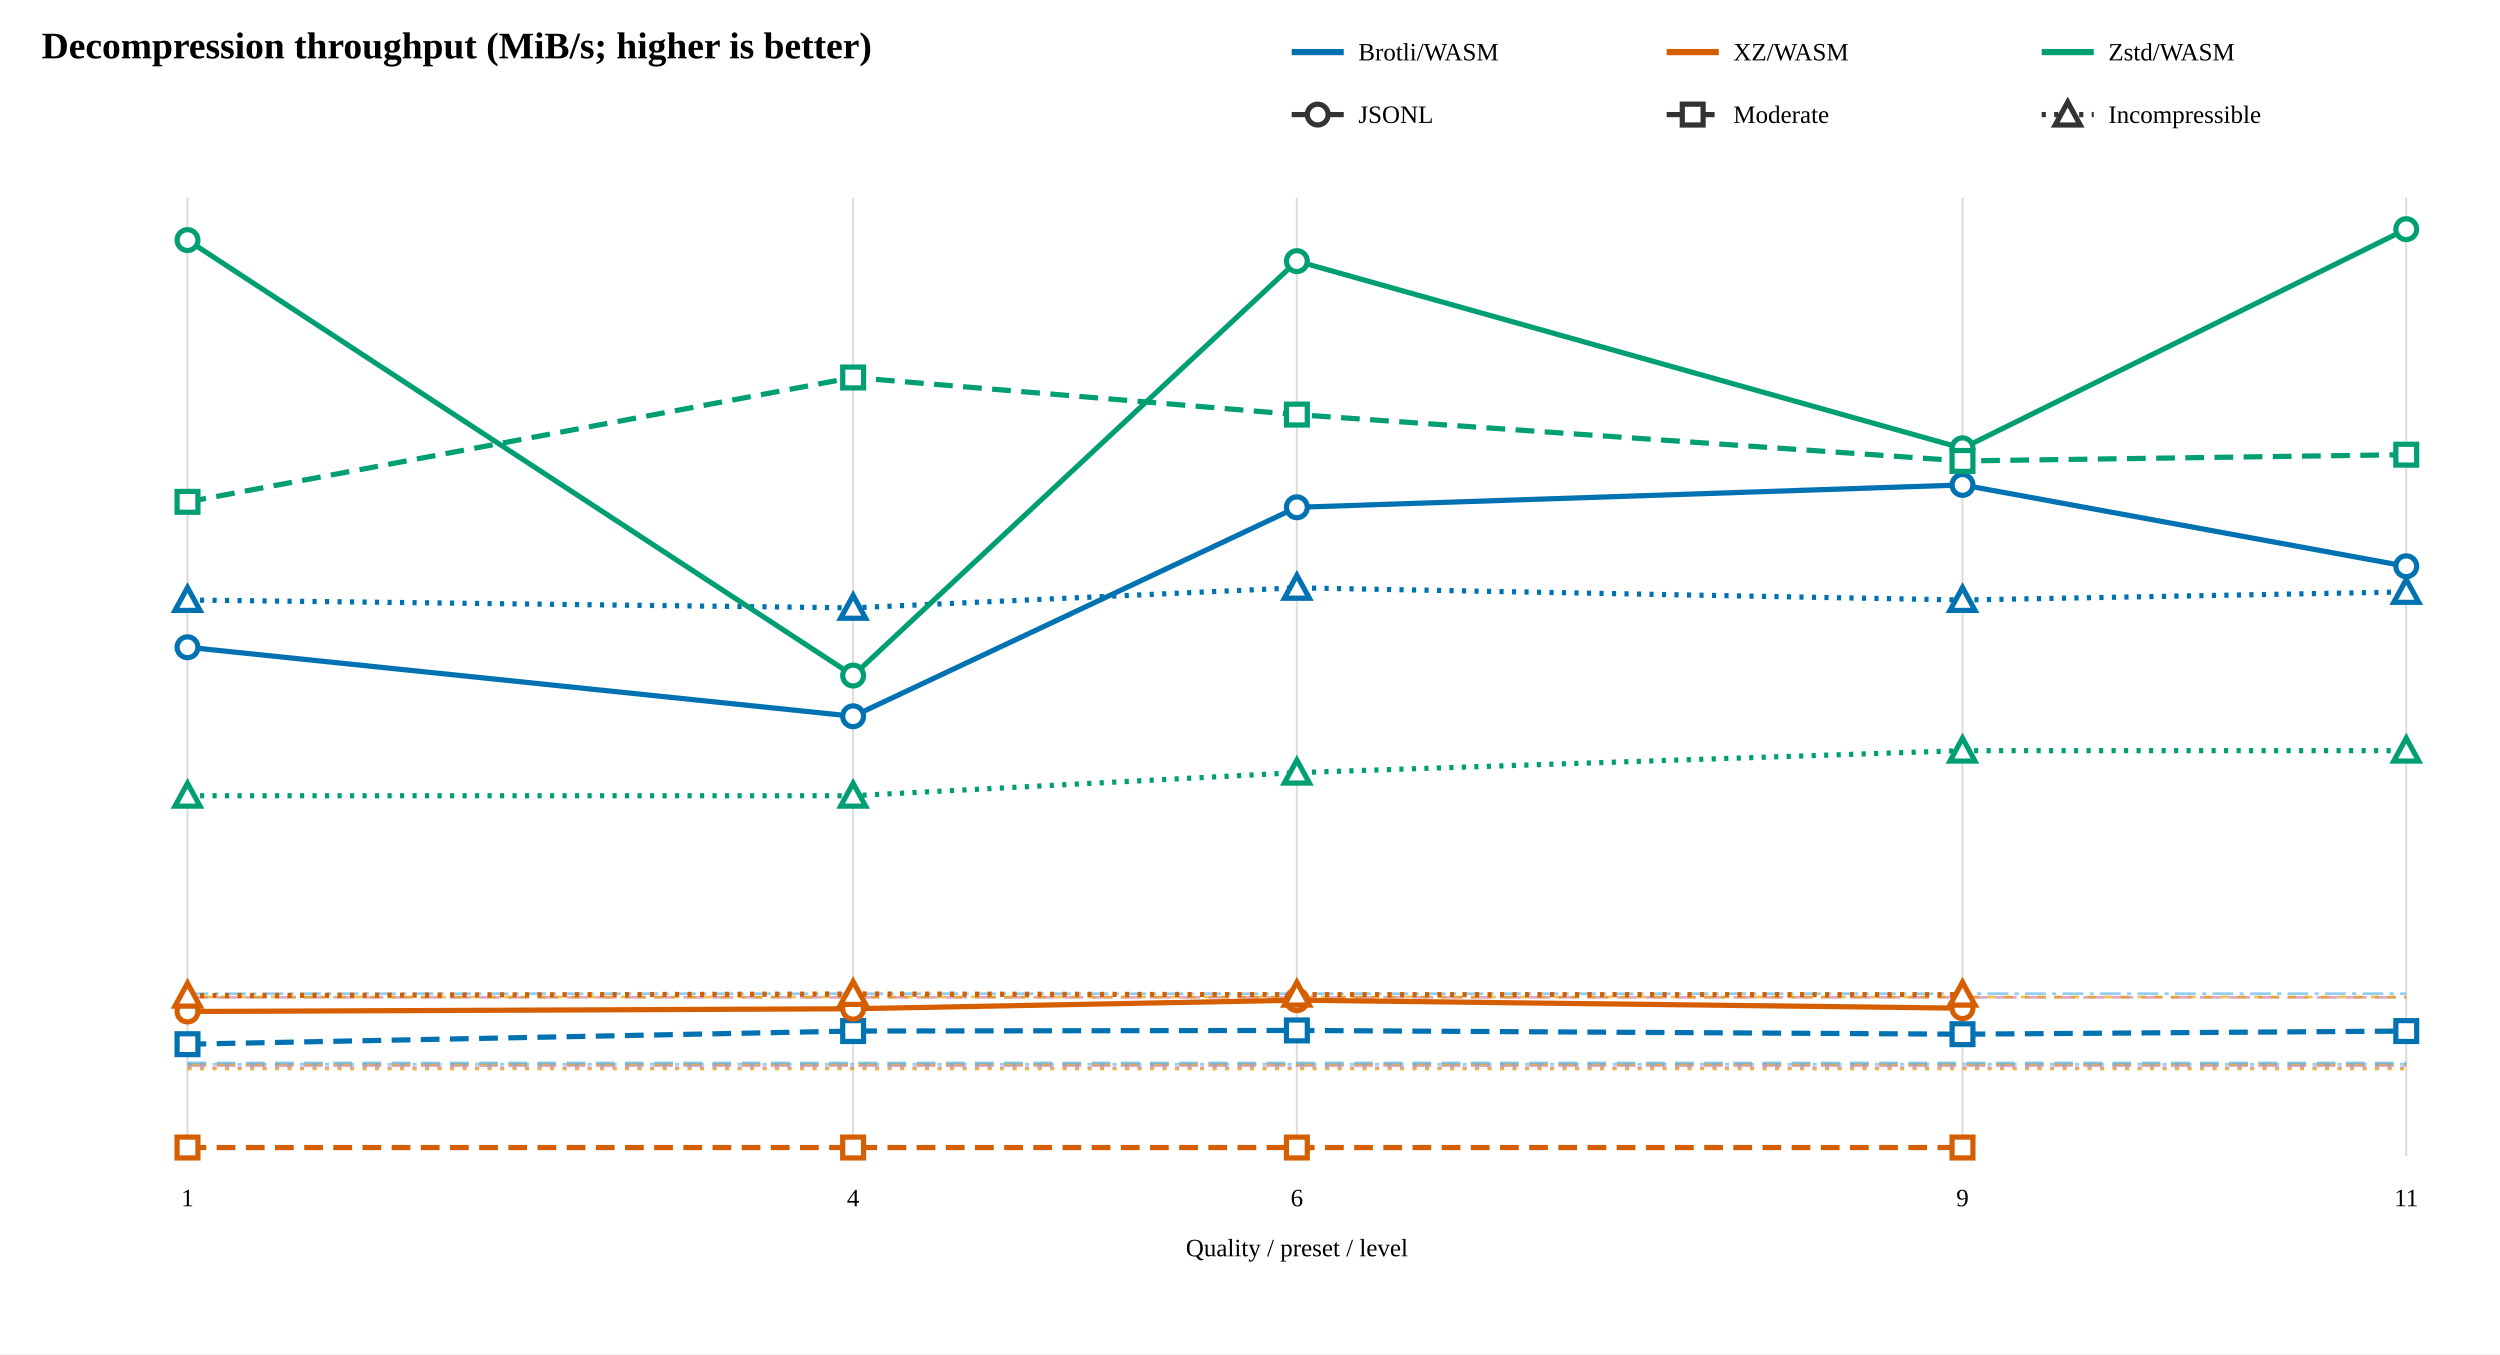
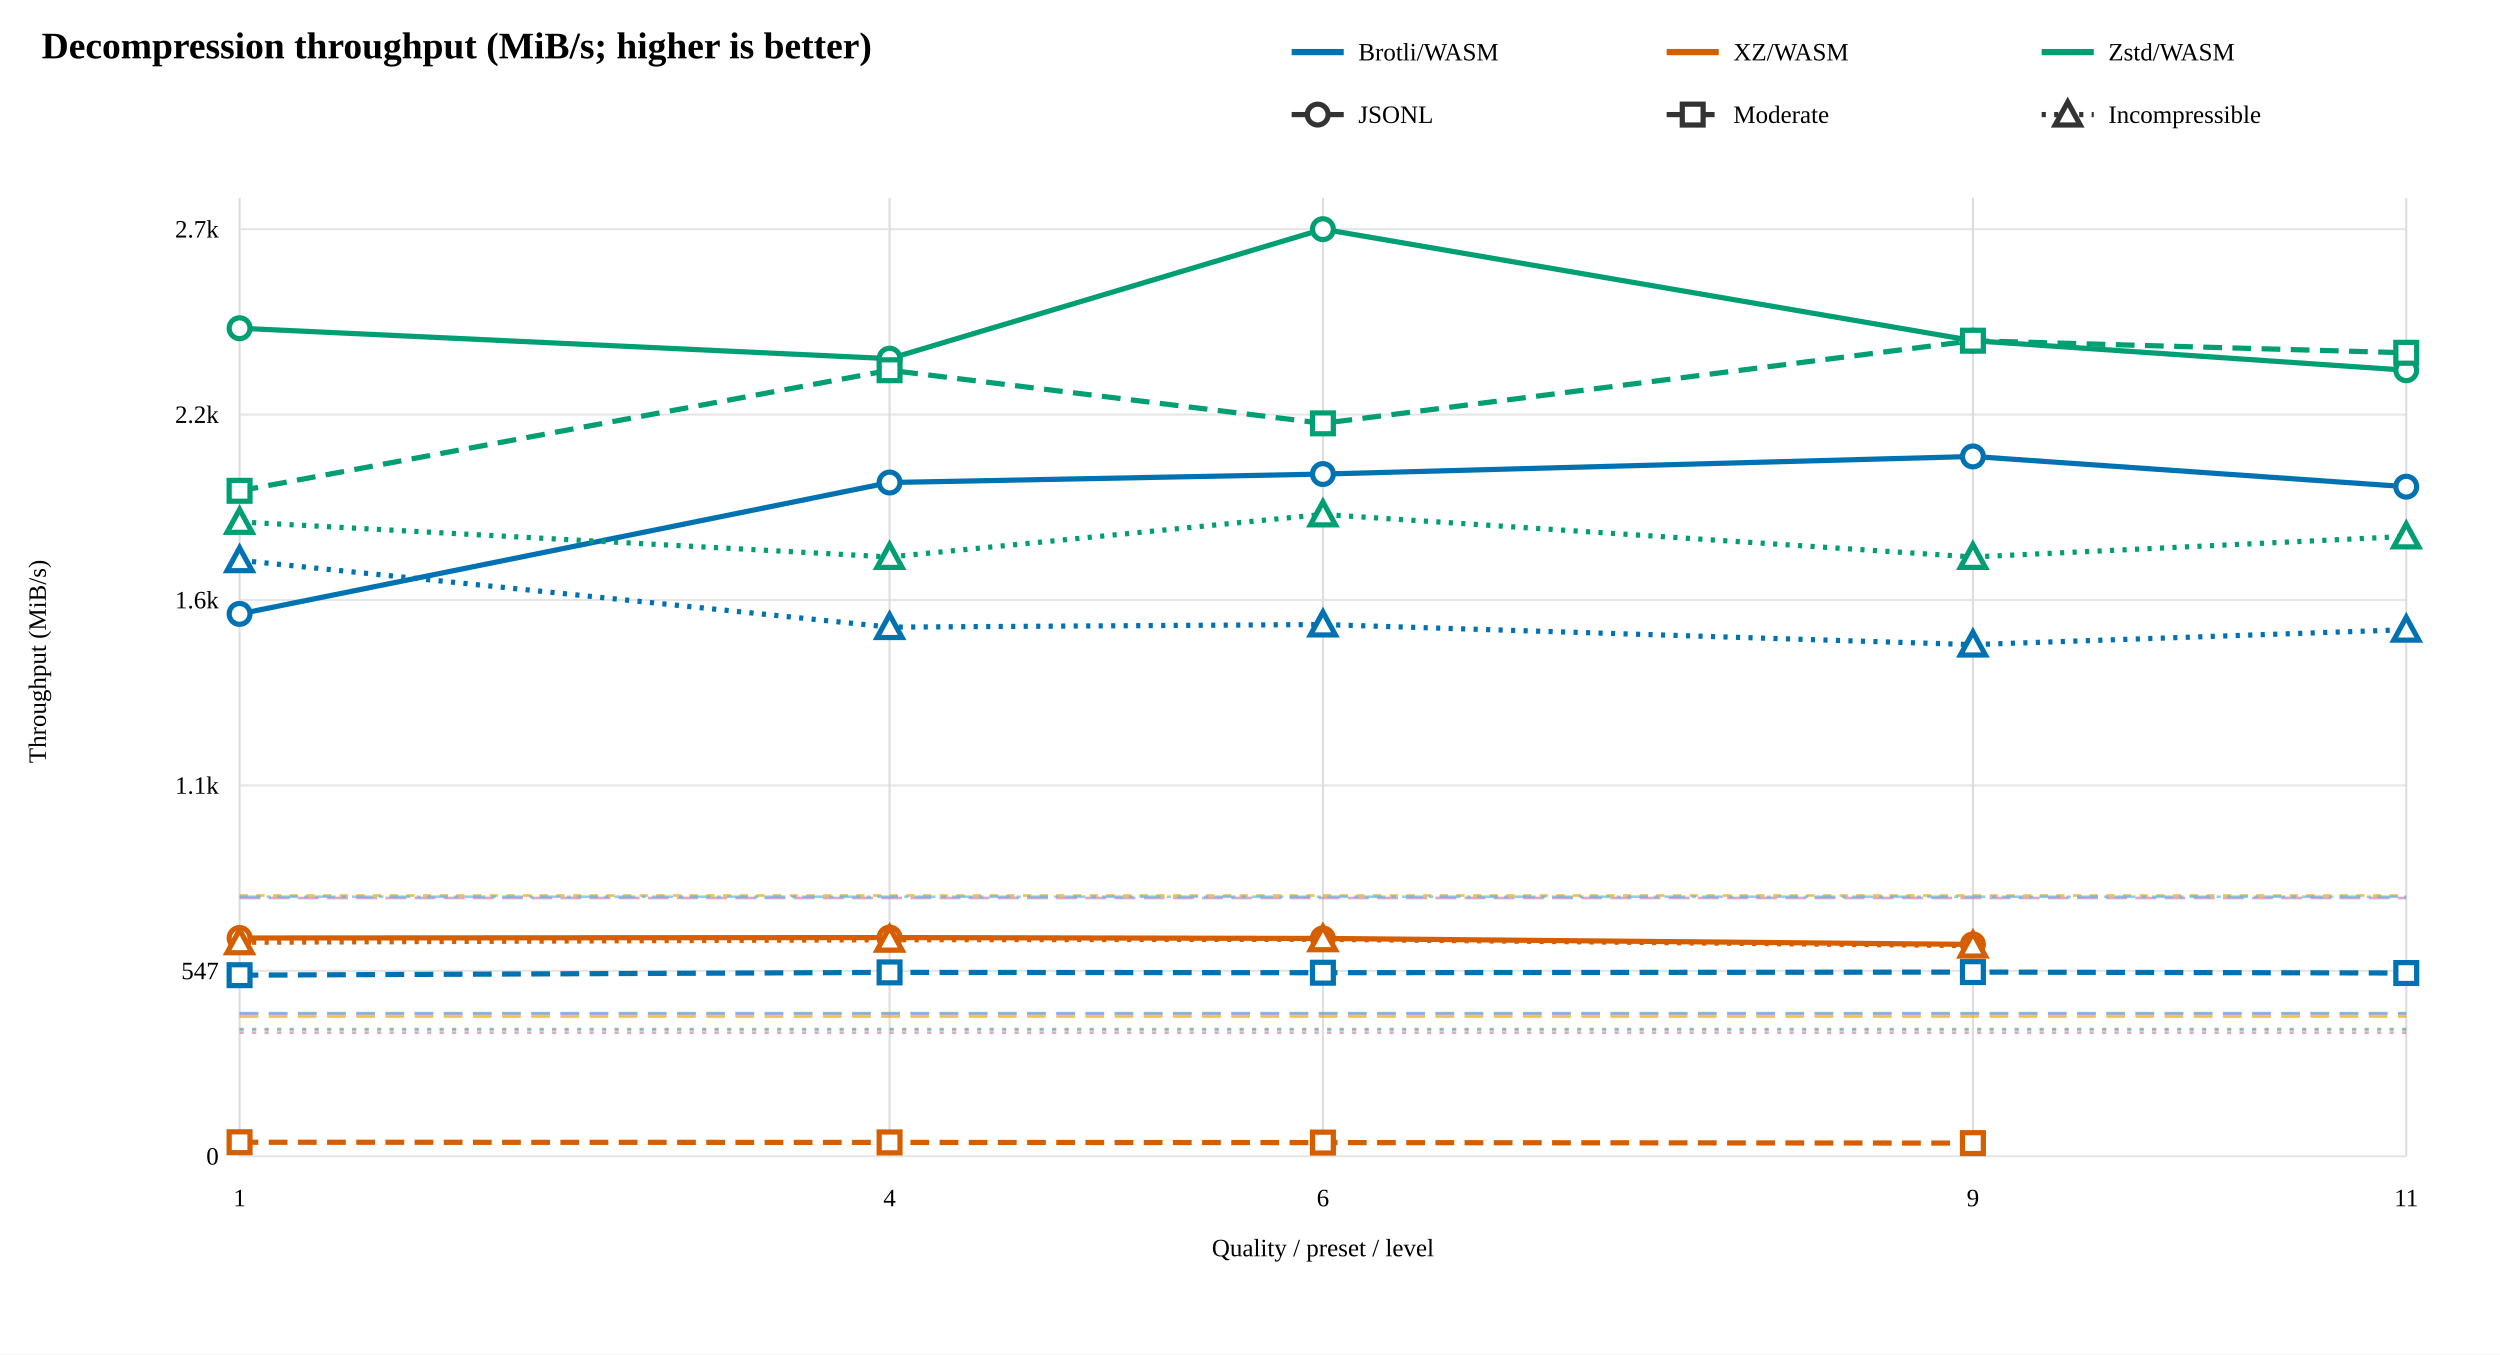
<svg xmlns="http://www.w3.org/2000/svg" width="1200" height="650" viewBox="0 0 1200 650">
  <rect width="100%" height="100%" fill="white" />
  <text x="20" y="28" font-size="18" font-weight="bold">Decompression throughput (MiB/s; higher is better)</text>
  <line x1="620" y1="25" x2="645" y2="25" stroke="#0072B2" stroke-width="3" />
  <text x="652" y="29" font-size="12">Brotli/WASM</text>
  <line x1="800" y1="25" x2="825" y2="25" stroke="#D55E00" stroke-width="3" />
  <text x="832" y="29" font-size="12">XZ/WASM</text>
  <line x1="980" y1="25" x2="1005" y2="25" stroke="#009E73" stroke-width="3" />
  <text x="1012" y="29" font-size="12">Zstd/WASM</text>
  <line x1="620" y1="55" x2="645" y2="55" stroke="#333" stroke-width="2.5" />
  <circle cx="632.5" cy="55" r="5" fill="white" stroke="#333" stroke-width="2.5" />
  <text x="652" y="59" font-size="12">JSONL</text>
  <line x1="800" y1="55" x2="825" y2="55" stroke="#333" stroke-width="2.5" stroke-dasharray="9 5" />
  <rect x="807.5" y="50" width="10" height="10" fill="white" stroke="#333" stroke-width="2.5" />
  <text x="832" y="59" font-size="12">Moderate</text>
  <line x1="980" y1="55" x2="1005" y2="55" stroke="#333" stroke-width="2.5" stroke-dasharray="2 4" />
  <path d="M 992.5 49 L 998.5 60 L 986.5 60 Z" fill="white" stroke="#333" stroke-width="2.5" />
  <text x="1012" y="59" font-size="12">Incompressible</text>
-   <line x1="90" y1="95" x2="90" y2="555" stroke="#ddd" />
-   <text x="90" y="579" text-anchor="middle" font-size="12">1</text>
-   <line x1="409.5" y1="95" x2="409.5" y2="555" stroke="#ddd" />
-   <text x="409.5" y="579" text-anchor="middle" font-size="12">4</text>
-   <line x1="622.5" y1="95" x2="622.5" y2="555" stroke="#ddd" />
-   <text x="622.5" y="579" text-anchor="middle" font-size="12">6</text>
-   <line x1="942" y1="95" x2="942" y2="555" stroke="#ddd" />
-   <text x="942" y="579" text-anchor="middle" font-size="12">9</text>
+   <line x1="115" y1="555" x2="1155" y2="555" stroke="#e5e5e5" />
+   <text x="105" y="559" text-anchor="end" font-size="12">0</text>
+   <line x1="115" y1="466" x2="1155" y2="466" stroke="#e5e5e5" />
+   <text x="105" y="470" text-anchor="end" font-size="12">547</text>
+   <line x1="115" y1="377" x2="1155" y2="377" stroke="#e5e5e5" />
+   <text x="105" y="381" text-anchor="end" font-size="12">1.1k</text>
+   <line x1="115" y1="288" x2="1155" y2="288" stroke="#e5e5e5" />
+   <text x="105" y="292" text-anchor="end" font-size="12">1.6k</text>
+   <line x1="115" y1="199" x2="1155" y2="199" stroke="#e5e5e5" />
+   <text x="105" y="203" text-anchor="end" font-size="12">2.2k</text>
+   <line x1="115" y1="110" x2="1155" y2="110" stroke="#e5e5e5" />
+   <text x="105" y="114" text-anchor="end" font-size="12">2.7k</text>
+   <text x="22" y="317.5" text-anchor="middle" font-size="12" transform="rotate(-90 22 317.5)">Throughput (MiB/s)</text>
+   <line x1="115" y1="95" x2="115" y2="555" stroke="#ddd" />
+   <text x="115" y="579" text-anchor="middle" font-size="12">1</text>
+   <line x1="427" y1="95" x2="427" y2="555" stroke="#ddd" />
+   <text x="427" y="579" text-anchor="middle" font-size="12">4</text>
+   <line x1="635" y1="95" x2="635" y2="555" stroke="#ddd" />
+   <text x="635" y="579" text-anchor="middle" font-size="12">6</text>
+   <line x1="947" y1="95" x2="947" y2="555" stroke="#ddd" />
+   <text x="947" y="579" text-anchor="middle" font-size="12">9</text>
  <line x1="1155" y1="95" x2="1155" y2="555" stroke="#ddd" />
  <text x="1155" y="579" text-anchor="middle" font-size="12">11</text>
-   <line x1="90" y1="478.714" x2="1155" y2="478.714" stroke="#CC79A7" stroke-width="1.3" stroke-dasharray="10 4" opacity="0.65" />
-   <line x1="90" y1="511.484" x2="1155" y2="511.484" stroke="#CC79A7" stroke-width="1.3" stroke-dasharray="9 5" opacity="0.65" />
-   <line x1="90" y1="512.426" x2="1155" y2="512.426" stroke="#CC79A7" stroke-width="1.3" stroke-dasharray="2 4" opacity="0.65" />
-   <line x1="90" y1="478.558" x2="1155" y2="478.558" stroke="#E69F00" stroke-width="1.3" stroke-dasharray="4 4" opacity="0.65" />
-   <line x1="90" y1="510.763" x2="1155" y2="510.763" stroke="#E69F00" stroke-width="1.3" stroke-dasharray="9 5" opacity="0.65" />
-   <line x1="90" y1="513.188" x2="1155" y2="513.188" stroke="#E69F00" stroke-width="1.3" stroke-dasharray="2 4" opacity="0.65" />
-   <line x1="90" y1="476.962" x2="1155" y2="476.962" stroke="#56B4E9" stroke-width="1.3" stroke-dasharray="10 3 2 3" opacity="0.65" />
-   <line x1="90" y1="510.18" x2="1155" y2="510.18" stroke="#56B4E9" stroke-width="1.3" stroke-dasharray="9 5" opacity="0.65" />
-   <line x1="90" y1="510.816" x2="1155" y2="510.816" stroke="#56B4E9" stroke-width="1.3" stroke-dasharray="2 4" opacity="0.65" />
-   <path d="M 90 310.686 L 409.5 343.814 L 622.5 243.5 L 942 232.759 L 1155 271.818" fill="none" stroke="#0072B2" stroke-width="2.5" />
-   <circle cx="90" cy="310.686" r="5" fill="white" stroke="#0072B2" stroke-width="2.5" />
-   <circle cx="409.5" cy="343.814" r="5" fill="white" stroke="#0072B2" stroke-width="2.5" />
-   <circle cx="622.5" cy="243.5" r="5" fill="white" stroke="#0072B2" stroke-width="2.5" />
-   <circle cx="942" cy="232.759" r="5" fill="white" stroke="#0072B2" stroke-width="2.5" />
-   <circle cx="1155" cy="271.818" r="5" fill="white" stroke="#0072B2" stroke-width="2.5" />
-   <path d="M 90 501.216 L 409.5 494.904 L 622.5 494.612 L 942 496.411 L 1155 494.904" fill="none" stroke="#0072B2" stroke-width="2.5" stroke-dasharray="9 5" />
-   <rect x="85" y="496.216" width="10" height="10" fill="white" stroke="#0072B2" stroke-width="2.5" />
-   <rect x="404.5" y="489.904" width="10" height="10" fill="white" stroke="#0072B2" stroke-width="2.5" />
-   <rect x="617.5" y="489.612" width="10" height="10" fill="white" stroke="#0072B2" stroke-width="2.5" />
-   <rect x="937" y="491.411" width="10" height="10" fill="white" stroke="#0072B2" stroke-width="2.5" />
-   <rect x="1150" y="489.904" width="10" height="10" fill="white" stroke="#0072B2" stroke-width="2.5" />
-   <path d="M 90 288 L 409.5 291.761 L 622.5 282.153 L 942 288 L 1155 284.13" fill="none" stroke="#0072B2" stroke-width="2.5" stroke-dasharray="2 4" />
-   <path d="M 90 282 L 96 293 L 84 293 Z" fill="white" stroke="#0072B2" stroke-width="2.5" />
-   <path d="M 409.5 285.761 L 415.5 296.761 L 403.5 296.761 Z" fill="white" stroke="#0072B2" stroke-width="2.5" />
-   <path d="M 622.5 276.153 L 628.5 287.153 L 616.5 287.153 Z" fill="white" stroke="#0072B2" stroke-width="2.5" />
-   <path d="M 942 282 L 948 293 L 936 293 Z" fill="white" stroke="#0072B2" stroke-width="2.5" />
-   <path d="M 1155 278.13 L 1161 289.13 L 1149 289.13 Z" fill="white" stroke="#0072B2" stroke-width="2.5" />
-   <path d="M 90 485.52 L 409.5 484.205 L 622.5 480.09 L 942 483.935" fill="none" stroke="#D55E00" stroke-width="2.5" />
-   <circle cx="90" cy="485.52" r="5" fill="white" stroke="#D55E00" stroke-width="2.5" />
-   <circle cx="409.5" cy="484.205" r="5" fill="white" stroke="#D55E00" stroke-width="2.5" />
-   <circle cx="622.5" cy="480.09" r="5" fill="white" stroke="#D55E00" stroke-width="2.5" />
-   <circle cx="942" cy="483.935" r="5" fill="white" stroke="#D55E00" stroke-width="2.5" />
-   <path d="M 90 550.811 L 409.5 550.807 L 622.5 550.817 L 942 550.807" fill="none" stroke="#D55E00" stroke-width="2.5" stroke-dasharray="9 5" />
-   <rect x="85" y="545.811" width="10" height="10" fill="white" stroke="#D55E00" stroke-width="2.5" />
-   <rect x="404.5" y="545.807" width="10" height="10" fill="white" stroke="#D55E00" stroke-width="2.5" />
-   <rect x="617.5" y="545.817" width="10" height="10" fill="white" stroke="#D55E00" stroke-width="2.5" />
-   <rect x="937" y="545.807" width="10" height="10" fill="white" stroke="#D55E00" stroke-width="2.5" />
-   <path d="M 90 477.928 L 409.5 477.125 L 622.5 477.448 L 942 477.448" fill="none" stroke="#D55E00" stroke-width="2.5" stroke-dasharray="2 4" />
-   <path d="M 90 471.928 L 96 482.928 L 84 482.928 Z" fill="white" stroke="#D55E00" stroke-width="2.5" />
-   <path d="M 409.5 471.125 L 415.5 482.125 L 403.5 482.125 Z" fill="white" stroke="#D55E00" stroke-width="2.5" />
-   <path d="M 622.5 471.448 L 628.5 482.448 L 616.5 482.448 Z" fill="white" stroke="#D55E00" stroke-width="2.5" />
-   <path d="M 942 471.448 L 948 482.448 L 936 482.448 Z" fill="white" stroke="#D55E00" stroke-width="2.5" />
-   <path d="M 90 115.235 L 409.5 324.259 L 622.5 125.345 L 942 215.182 L 1155 110" fill="none" stroke="#009E73" stroke-width="2.5" />
-   <circle cx="90" cy="115.235" r="5" fill="white" stroke="#009E73" stroke-width="2.5" />
-   <circle cx="409.5" cy="324.259" r="5" fill="white" stroke="#009E73" stroke-width="2.5" />
-   <circle cx="622.5" cy="125.345" r="5" fill="white" stroke="#009E73" stroke-width="2.5" />
-   <circle cx="942" cy="215.182" r="5" fill="white" stroke="#009E73" stroke-width="2.5" />
-   <circle cx="1155" cy="110" r="5" fill="white" stroke="#009E73" stroke-width="2.5" />
-   <path d="M 90 240.882 L 409.5 181.2 L 622.5 199 L 942 221.25 L 1155 218.243" fill="none" stroke="#009E73" stroke-width="2.5" stroke-dasharray="9 5" />
-   <rect x="85" y="235.882" width="10" height="10" fill="white" stroke="#009E73" stroke-width="2.5" />
-   <rect x="404.5" y="176.2" width="10" height="10" fill="white" stroke="#009E73" stroke-width="2.5" />
-   <rect x="617.5" y="194" width="10" height="10" fill="white" stroke="#009E73" stroke-width="2.5" />
-   <rect x="937" y="216.25" width="10" height="10" fill="white" stroke="#009E73" stroke-width="2.5" />
-   <rect x="1150" y="213.243" width="10" height="10" fill="white" stroke="#009E73" stroke-width="2.5" />
-   <path d="M 90 381.944 L 409.5 381.944 L 622.5 370.862 L 942 360.313 L 1155 360.313" fill="none" stroke="#009E73" stroke-width="2.5" stroke-dasharray="2 4" />
-   <path d="M 90 375.944 L 96 386.944 L 84 386.944 Z" fill="white" stroke="#009E73" stroke-width="2.5" />
-   <path d="M 409.5 375.944 L 415.5 386.944 L 403.5 386.944 Z" fill="white" stroke="#009E73" stroke-width="2.5" />
-   <path d="M 622.5 364.862 L 628.5 375.862 L 616.5 375.862 Z" fill="white" stroke="#009E73" stroke-width="2.5" />
-   <path d="M 942 354.313 L 948 365.313 L 936 365.313 Z" fill="white" stroke="#009E73" stroke-width="2.5" />
-   <path d="M 1155 354.313 L 1161 365.313 L 1149 365.313 Z" fill="white" stroke="#009E73" stroke-width="2.5" />
-   <text x="622.5" y="603" text-anchor="middle" font-size="12">Quality / preset / level</text>
+   <line x1="115" y1="431.036" x2="1155" y2="431.036" stroke="#CC79A7" stroke-width="1.3" stroke-dasharray="10 4" opacity="0.65" />
+   <line x1="115" y1="486.583" x2="1155" y2="486.583" stroke="#CC79A7" stroke-width="1.3" stroke-dasharray="9 5" opacity="0.65" />
+   <line x1="115" y1="495.7" x2="1155" y2="495.7" stroke="#CC79A7" stroke-width="1.3" stroke-dasharray="2 4" opacity="0.65" />
+   <line x1="115" y1="429.844" x2="1155" y2="429.844" stroke="#E69F00" stroke-width="1.3" stroke-dasharray="4 4" opacity="0.65" />
+   <line x1="115" y1="487.906" x2="1155" y2="487.906" stroke="#E69F00" stroke-width="1.3" stroke-dasharray="9 5" opacity="0.65" />
+   <line x1="115" y1="493.962" x2="1155" y2="493.962" stroke="#E69F00" stroke-width="1.3" stroke-dasharray="2 4" opacity="0.65" />
+   <line x1="115" y1="430.443" x2="1155" y2="430.443" stroke="#56B4E9" stroke-width="1.3" stroke-dasharray="10 3 2 3" opacity="0.65" />
+   <line x1="115" y1="486.313" x2="1155" y2="486.313" stroke="#56B4E9" stroke-width="1.3" stroke-dasharray="9 5" opacity="0.65" />
+   <line x1="115" y1="494.176" x2="1155" y2="494.176" stroke="#56B4E9" stroke-width="1.3" stroke-dasharray="2 4" opacity="0.65" />
+   <path d="M 115 294.675 L 427 231.615 L 635 227.547 L 947 219.097 L 1155 233.611" fill="none" stroke="#0072B2" stroke-width="2.5" />
+   <circle cx="115" cy="294.675" r="5" fill="white" stroke="#0072B2" stroke-width="2.5" />
+   <circle cx="427" cy="231.615" r="5" fill="white" stroke="#0072B2" stroke-width="2.5" />
+   <circle cx="635" cy="227.547" r="5" fill="white" stroke="#0072B2" stroke-width="2.5" />
+   <circle cx="947" cy="219.097" r="5" fill="white" stroke="#0072B2" stroke-width="2.5" />
+   <circle cx="1155" cy="233.611" r="5" fill="white" stroke="#0072B2" stroke-width="2.5" />
+   <path d="M 115 468.08 L 427 466.754 L 635 466.904 L 947 466.604 L 1155 467.052" fill="none" stroke="#0072B2" stroke-width="2.5" stroke-dasharray="9 5" />
+   <rect x="110" y="463.08" width="10" height="10" fill="white" stroke="#0072B2" stroke-width="2.5" />
+   <rect x="422" y="461.754" width="10" height="10" fill="white" stroke="#0072B2" stroke-width="2.5" />
+   <rect x="630" y="461.904" width="10" height="10" fill="white" stroke="#0072B2" stroke-width="2.5" />
+   <rect x="942" y="461.604" width="10" height="10" fill="white" stroke="#0072B2" stroke-width="2.5" />
+   <rect x="1150" y="462.052" width="10" height="10" fill="white" stroke="#0072B2" stroke-width="2.5" />
+   <path d="M 115 268.929 L 427 301.024 L 635 299.779 L 947 309.41 L 1155 302.257" fill="none" stroke="#0072B2" stroke-width="2.5" stroke-dasharray="2 4" />
+   <path d="M 115 262.929 L 121 273.929 L 109 273.929 Z" fill="white" stroke="#0072B2" stroke-width="2.5" />
+   <path d="M 427 295.024 L 433 306.024 L 421 306.024 Z" fill="white" stroke="#0072B2" stroke-width="2.5" />
+   <path d="M 635 293.779 L 641 304.779 L 629 304.779 Z" fill="white" stroke="#0072B2" stroke-width="2.5" />
+   <path d="M 947 303.41 L 953 314.41 L 941 314.41 Z" fill="white" stroke="#0072B2" stroke-width="2.5" />
+   <path d="M 1155 296.257 L 1161 307.257 L 1149 307.257 Z" fill="white" stroke="#0072B2" stroke-width="2.5" />
+   <path d="M 115 450.241 L 427 450.03 L 635 450.452 L 947 453.311" fill="none" stroke="#D55E00" stroke-width="2.5" />
+   <circle cx="115" cy="450.241" r="5" fill="white" stroke="#D55E00" stroke-width="2.5" />
+   <circle cx="427" cy="450.03" r="5" fill="white" stroke="#D55E00" stroke-width="2.5" />
+   <circle cx="635" cy="450.452" r="5" fill="white" stroke="#D55E00" stroke-width="2.5" />
+   <circle cx="947" cy="453.311" r="5" fill="white" stroke="#D55E00" stroke-width="2.5" />
+   <path d="M 115 548.277 L 427 548.36 L 635 548.439 L 947 548.69" fill="none" stroke="#D55E00" stroke-width="2.5" stroke-dasharray="9 5" />
+   <rect x="110" y="543.277" width="10" height="10" fill="white" stroke="#D55E00" stroke-width="2.5" />
+   <rect x="422" y="543.36" width="10" height="10" fill="white" stroke="#D55E00" stroke-width="2.5" />
+   <rect x="630" y="543.439" width="10" height="10" fill="white" stroke="#D55E00" stroke-width="2.5" />
+   <rect x="942" y="543.69" width="10" height="10" fill="white" stroke="#D55E00" stroke-width="2.5" />
+   <path d="M 115 452.308 L 427 451.078 L 635 450.87 L 947 453.903" fill="none" stroke="#D55E00" stroke-width="2.5" stroke-dasharray="2 4" />
+   <path d="M 115 446.308 L 121 457.308 L 109 457.308 Z" fill="white" stroke="#D55E00" stroke-width="2.5" />
+   <path d="M 427 445.078 L 433 456.078 L 421 456.078 Z" fill="white" stroke="#D55E00" stroke-width="2.5" />
+   <path d="M 635 444.87 L 641 455.87 L 629 455.87 Z" fill="white" stroke="#D55E00" stroke-width="2.5" />
+   <path d="M 947 447.903 L 953 458.903 L 941 458.903 Z" fill="white" stroke="#D55E00" stroke-width="2.5" />
+   <path d="M 115 157.557 L 427 172.169 L 635 110 L 947 163.534 L 1155 177.717" fill="none" stroke="#009E73" stroke-width="2.5" />
+   <circle cx="115" cy="157.557" r="5" fill="white" stroke="#009E73" stroke-width="2.5" />
+   <circle cx="427" cy="172.169" r="5" fill="white" stroke="#009E73" stroke-width="2.5" />
+   <circle cx="635" cy="110" r="5" fill="white" stroke="#009E73" stroke-width="2.5" />
+   <circle cx="947" cy="163.534" r="5" fill="white" stroke="#009E73" stroke-width="2.5" />
+   <circle cx="1155" cy="177.717" r="5" fill="white" stroke="#009E73" stroke-width="2.5" />
+   <path d="M 115 235.583 L 427 177.717 L 635 203.209 L 947 163.534 L 1155 169.333" fill="none" stroke="#009E73" stroke-width="2.5" stroke-dasharray="9 5" />
+   <rect x="110" y="230.583" width="10" height="10" fill="white" stroke="#009E73" stroke-width="2.5" />
+   <rect x="422" y="172.717" width="10" height="10" fill="white" stroke="#009E73" stroke-width="2.5" />
+   <rect x="630" y="198.209" width="10" height="10" fill="white" stroke="#009E73" stroke-width="2.5" />
+   <rect x="942" y="158.534" width="10" height="10" fill="white" stroke="#009E73" stroke-width="2.5" />
+   <rect x="1150" y="164.333" width="10" height="10" fill="white" stroke="#009E73" stroke-width="2.5" />
+   <path d="M 115 250.526 L 427 267.348 L 635 246.923 L 947 267.348 L 1155 257.486" fill="none" stroke="#009E73" stroke-width="2.5" stroke-dasharray="2 4" />
+   <path d="M 115 244.526 L 121 255.526 L 109 255.526 Z" fill="white" stroke="#009E73" stroke-width="2.5" />
+   <path d="M 427 261.348 L 433 272.348 L 421 272.348 Z" fill="white" stroke="#009E73" stroke-width="2.5" />
+   <path d="M 635 240.923 L 641 251.923 L 629 251.923 Z" fill="white" stroke="#009E73" stroke-width="2.5" />
+   <path d="M 947 261.348 L 953 272.348 L 941 272.348 Z" fill="white" stroke="#009E73" stroke-width="2.5" />
+   <path d="M 1155 251.486 L 1161 262.486 L 1149 262.486 Z" fill="white" stroke="#009E73" stroke-width="2.5" />
+   <text x="635" y="603" text-anchor="middle" font-size="12">Quality / preset / level</text>
</svg>
